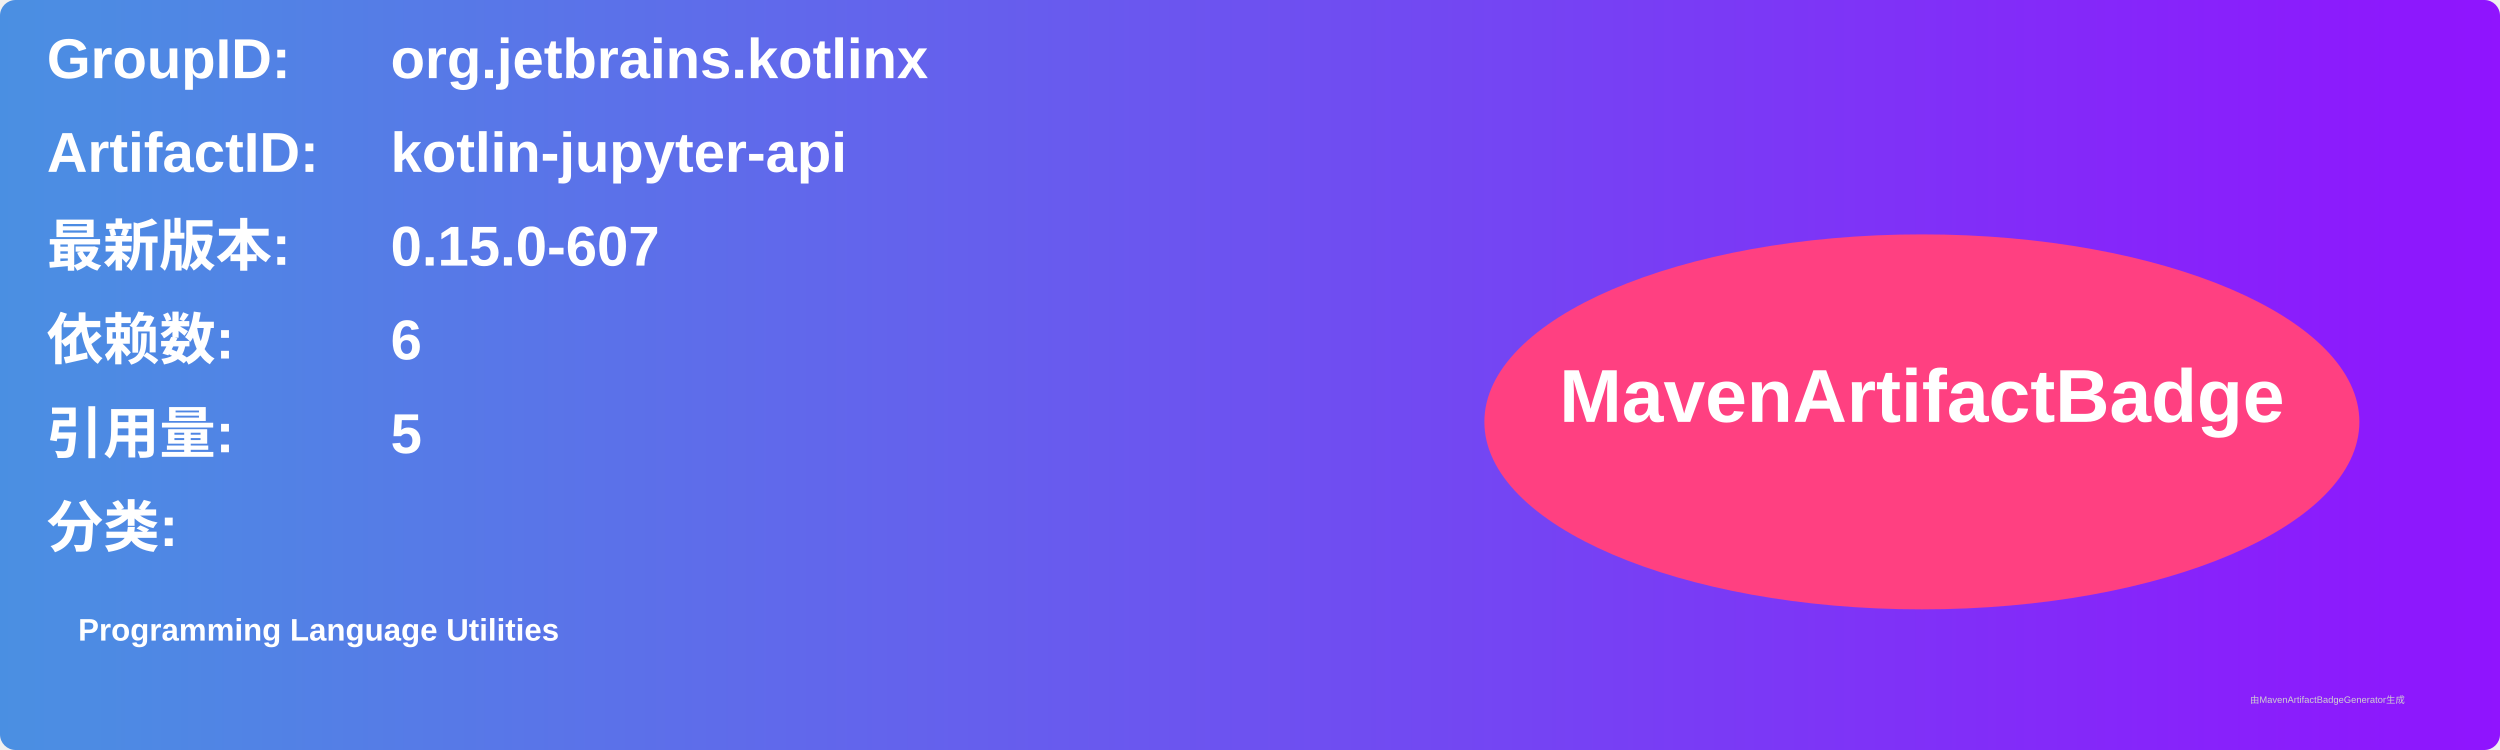
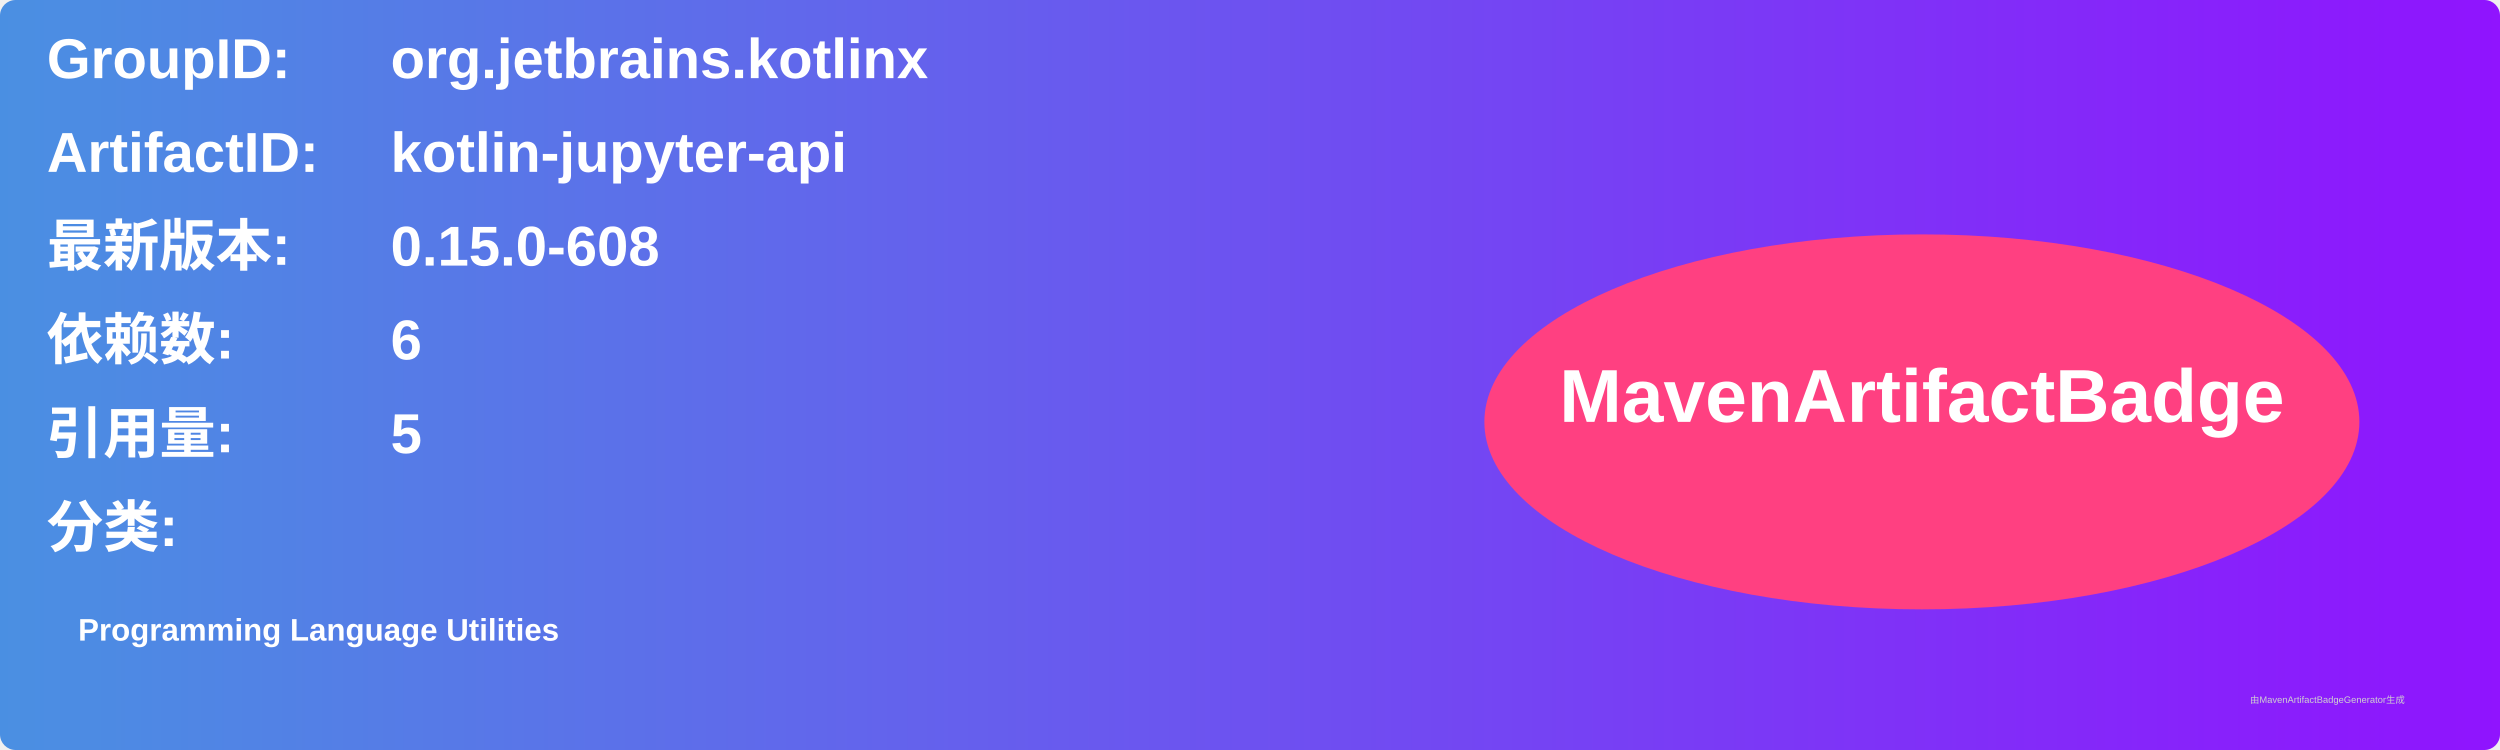
<svg xmlns="http://www.w3.org/2000/svg" width="800" height="240" viewBox="0 0 800 240">
  <linearGradient id="grad" x1="0%" y1="0%" x2="100%" y2="0%">
    <stop offset="0%" stop-color="#4a90e2" />
    <stop offset="100%" stop-color="#9013fe" />
  </linearGradient>
  <rect width="100%" height="100%" rx="5" ry="5" fill="url(#grad)" />
  <g transform="translate(15, 15)">
    <text x="0" y="10" font-family="Arial" font-size="18" fill="white" font-weight="bold" width="260">GroupID:</text>
    <text x="110" y="10" font-family="Arial" font-size="18" fill="white" font-weight="bold" width="460">org.jetbrains.kotlinx</text>
    <text x="0" y="40" font-family="Arial" font-size="18" fill="white" font-weight="bold" width="260">ArtifactID:</text>
    <text x="110" y="40" font-family="Arial" font-size="18" fill="white" font-weight="bold" width="460">kotlin-jupyter-api</text>
    <text x="0" y="70" font-family="Arial" font-size="18" fill="white" font-weight="bold">最新版本:</text>
    <text x="110" y="70" font-family="Arial" font-size="18" fill="white" font-weight="bold">
-       <tspan font-weight="bold">0.15.0-607</tspan>
+       <tspan font-weight="bold">0.15.0-608</tspan>
    </text>
    <text x="0" y="100" font-family="Arial" font-size="18" fill="white" font-weight="bold">依赖数: </text>
    <text x="110" y="100" font-family="Arial" font-size="18" fill="white">
      <tspan font-weight="bold">6</tspan>
    </text>
    <text x="0" y="130" font-family="Arial" font-size="18" fill="white" font-weight="bold">引用量: </text>
    <text x="110" y="130" font-family="Arial" font-size="18" fill="white">
      <tspan font-weight="bold">5</tspan>
    </text>
    <text x="0" y="160" font-family="Arial" font-size="18" fill="white" font-weight="bold">分类:</text>
    <text x="10" y="190" font-family="Arial" font-size="10" fill="white">
      <tspan font-weight="bold">Programming Language Utilities</tspan>
    </text>
    <ellipse cx="600" cy="120" rx="140" ry="60" fill="#ff4081" />
    <text x="600" y="120" text-anchor="middle" font-family="Arial" font-size="24" fill="white" font-weight="bold">MavenArtifactBadge</text>
  </g>
  <text x="720" y="225" font-family="Arial" font-size="3" fill="#d0d0d0">由MavenArtifactBadgeGenerator生成</text>
</svg>
